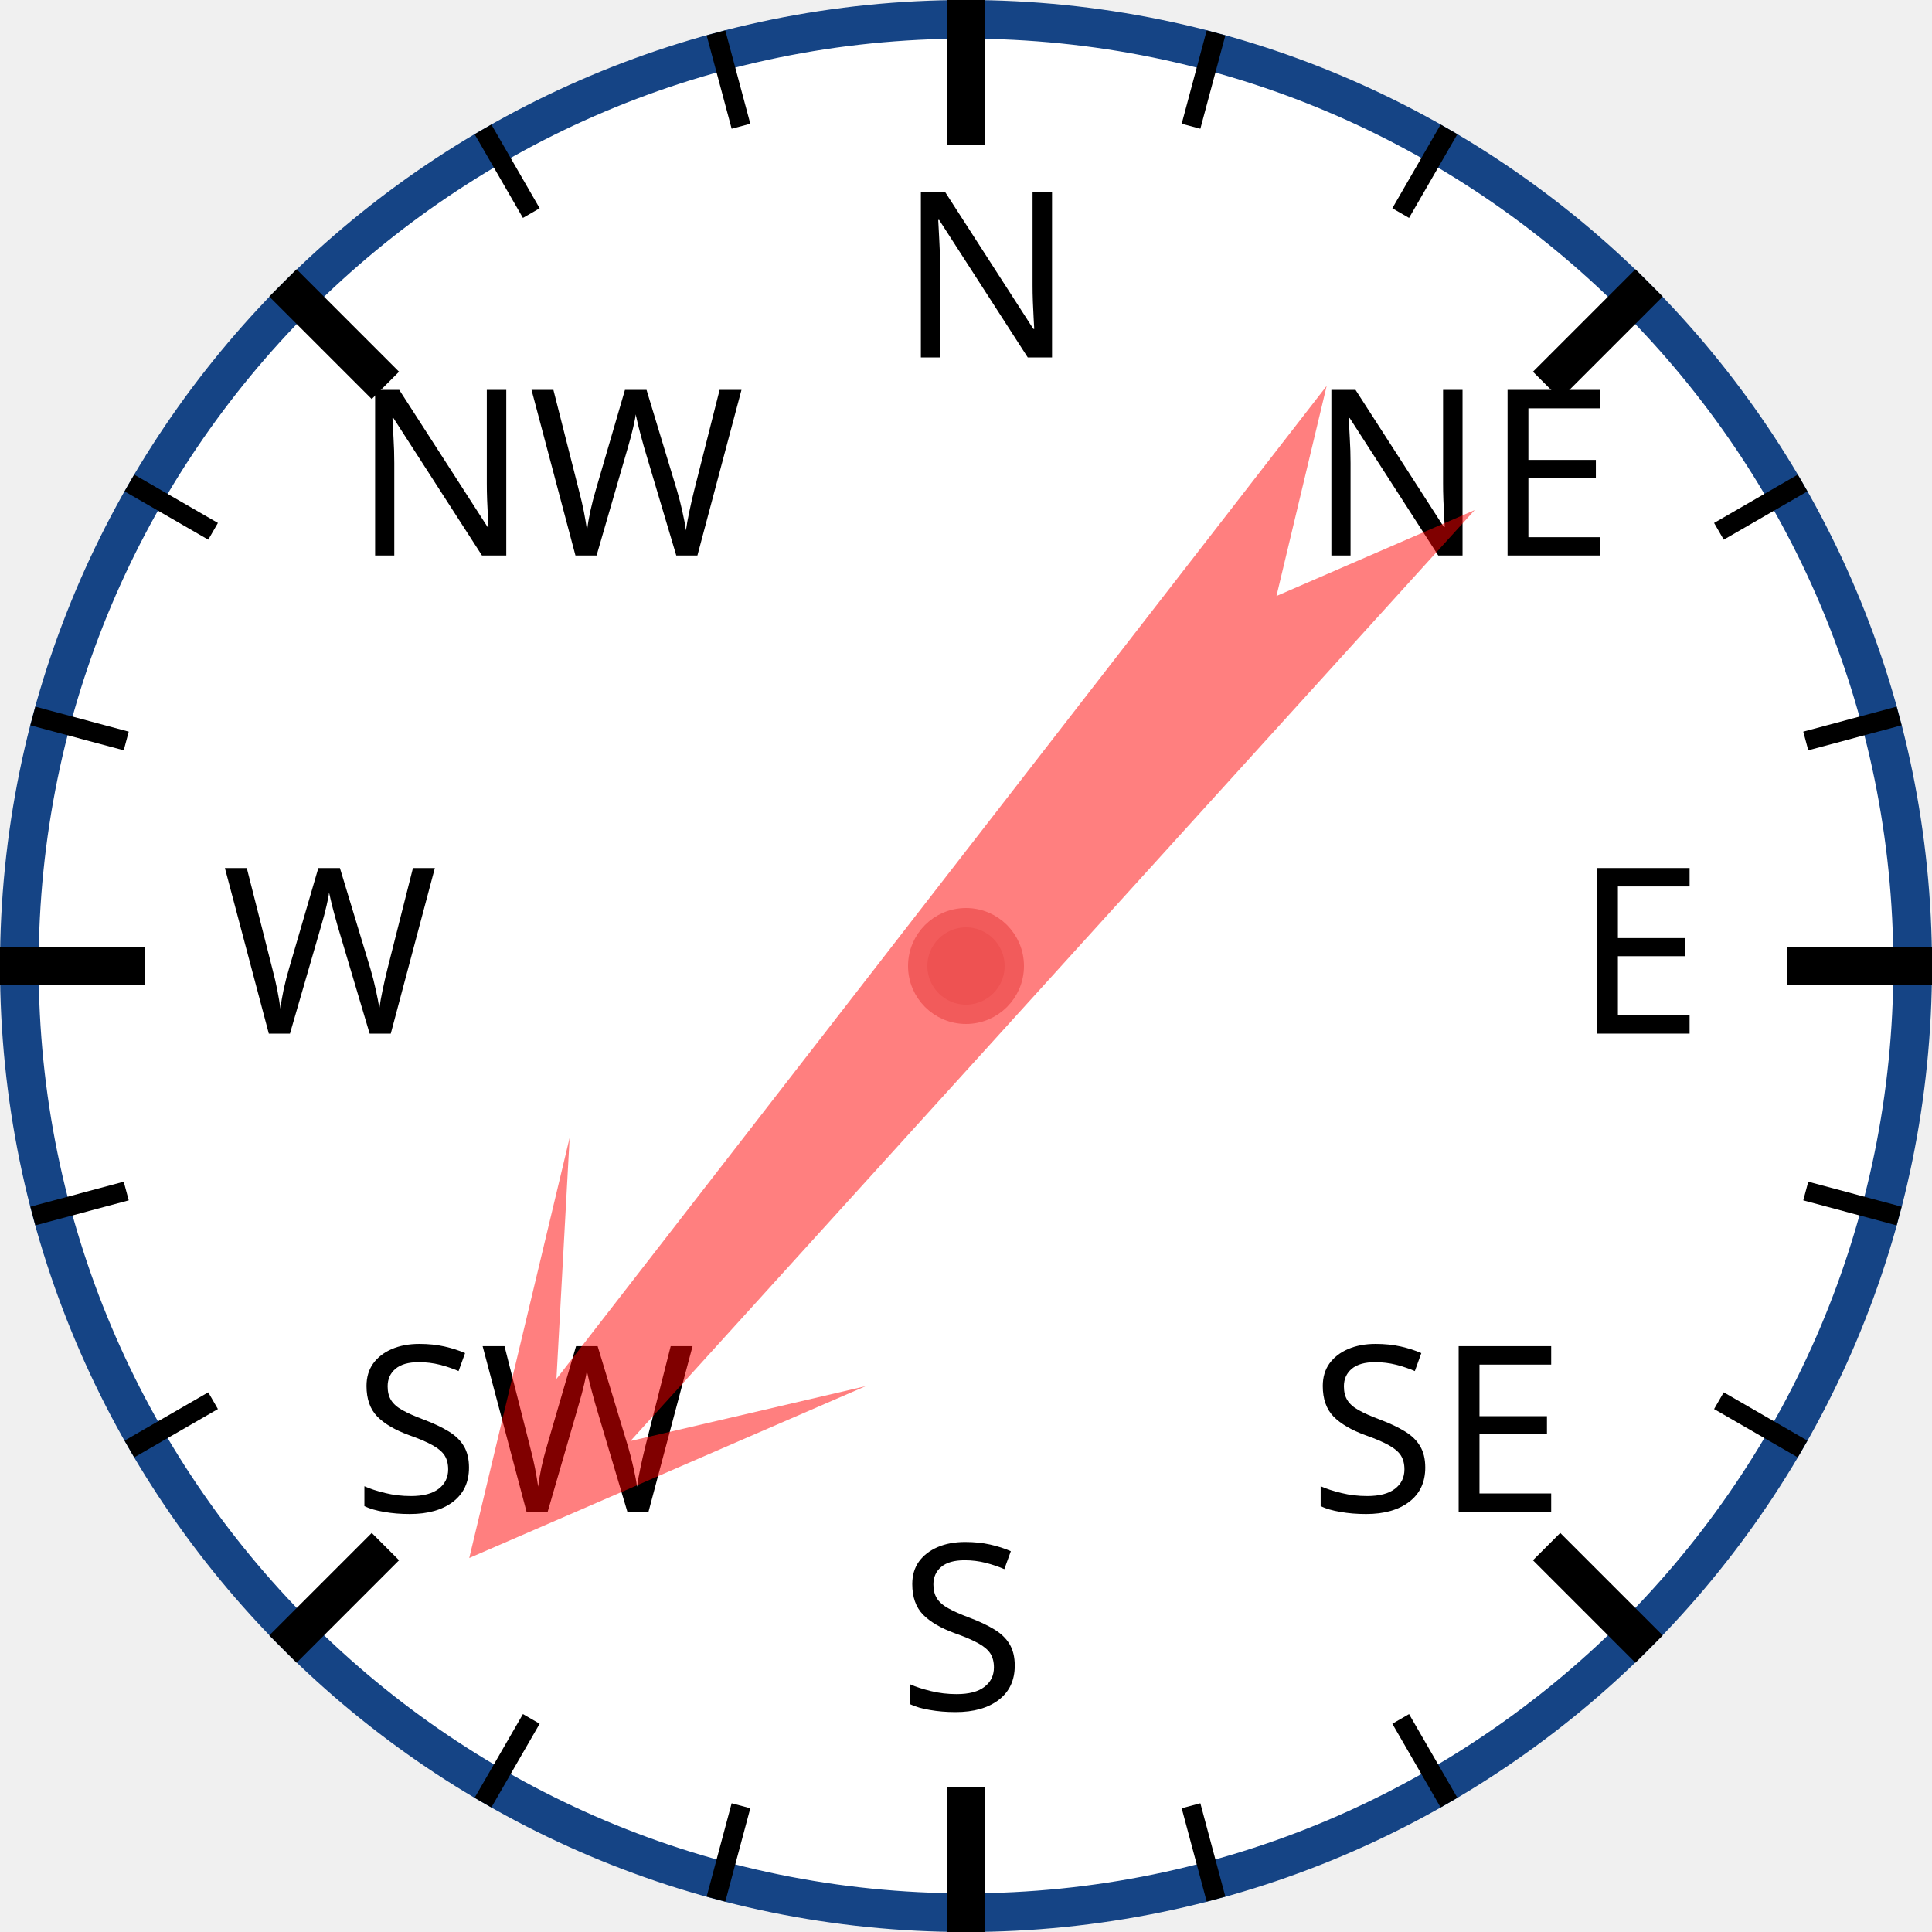
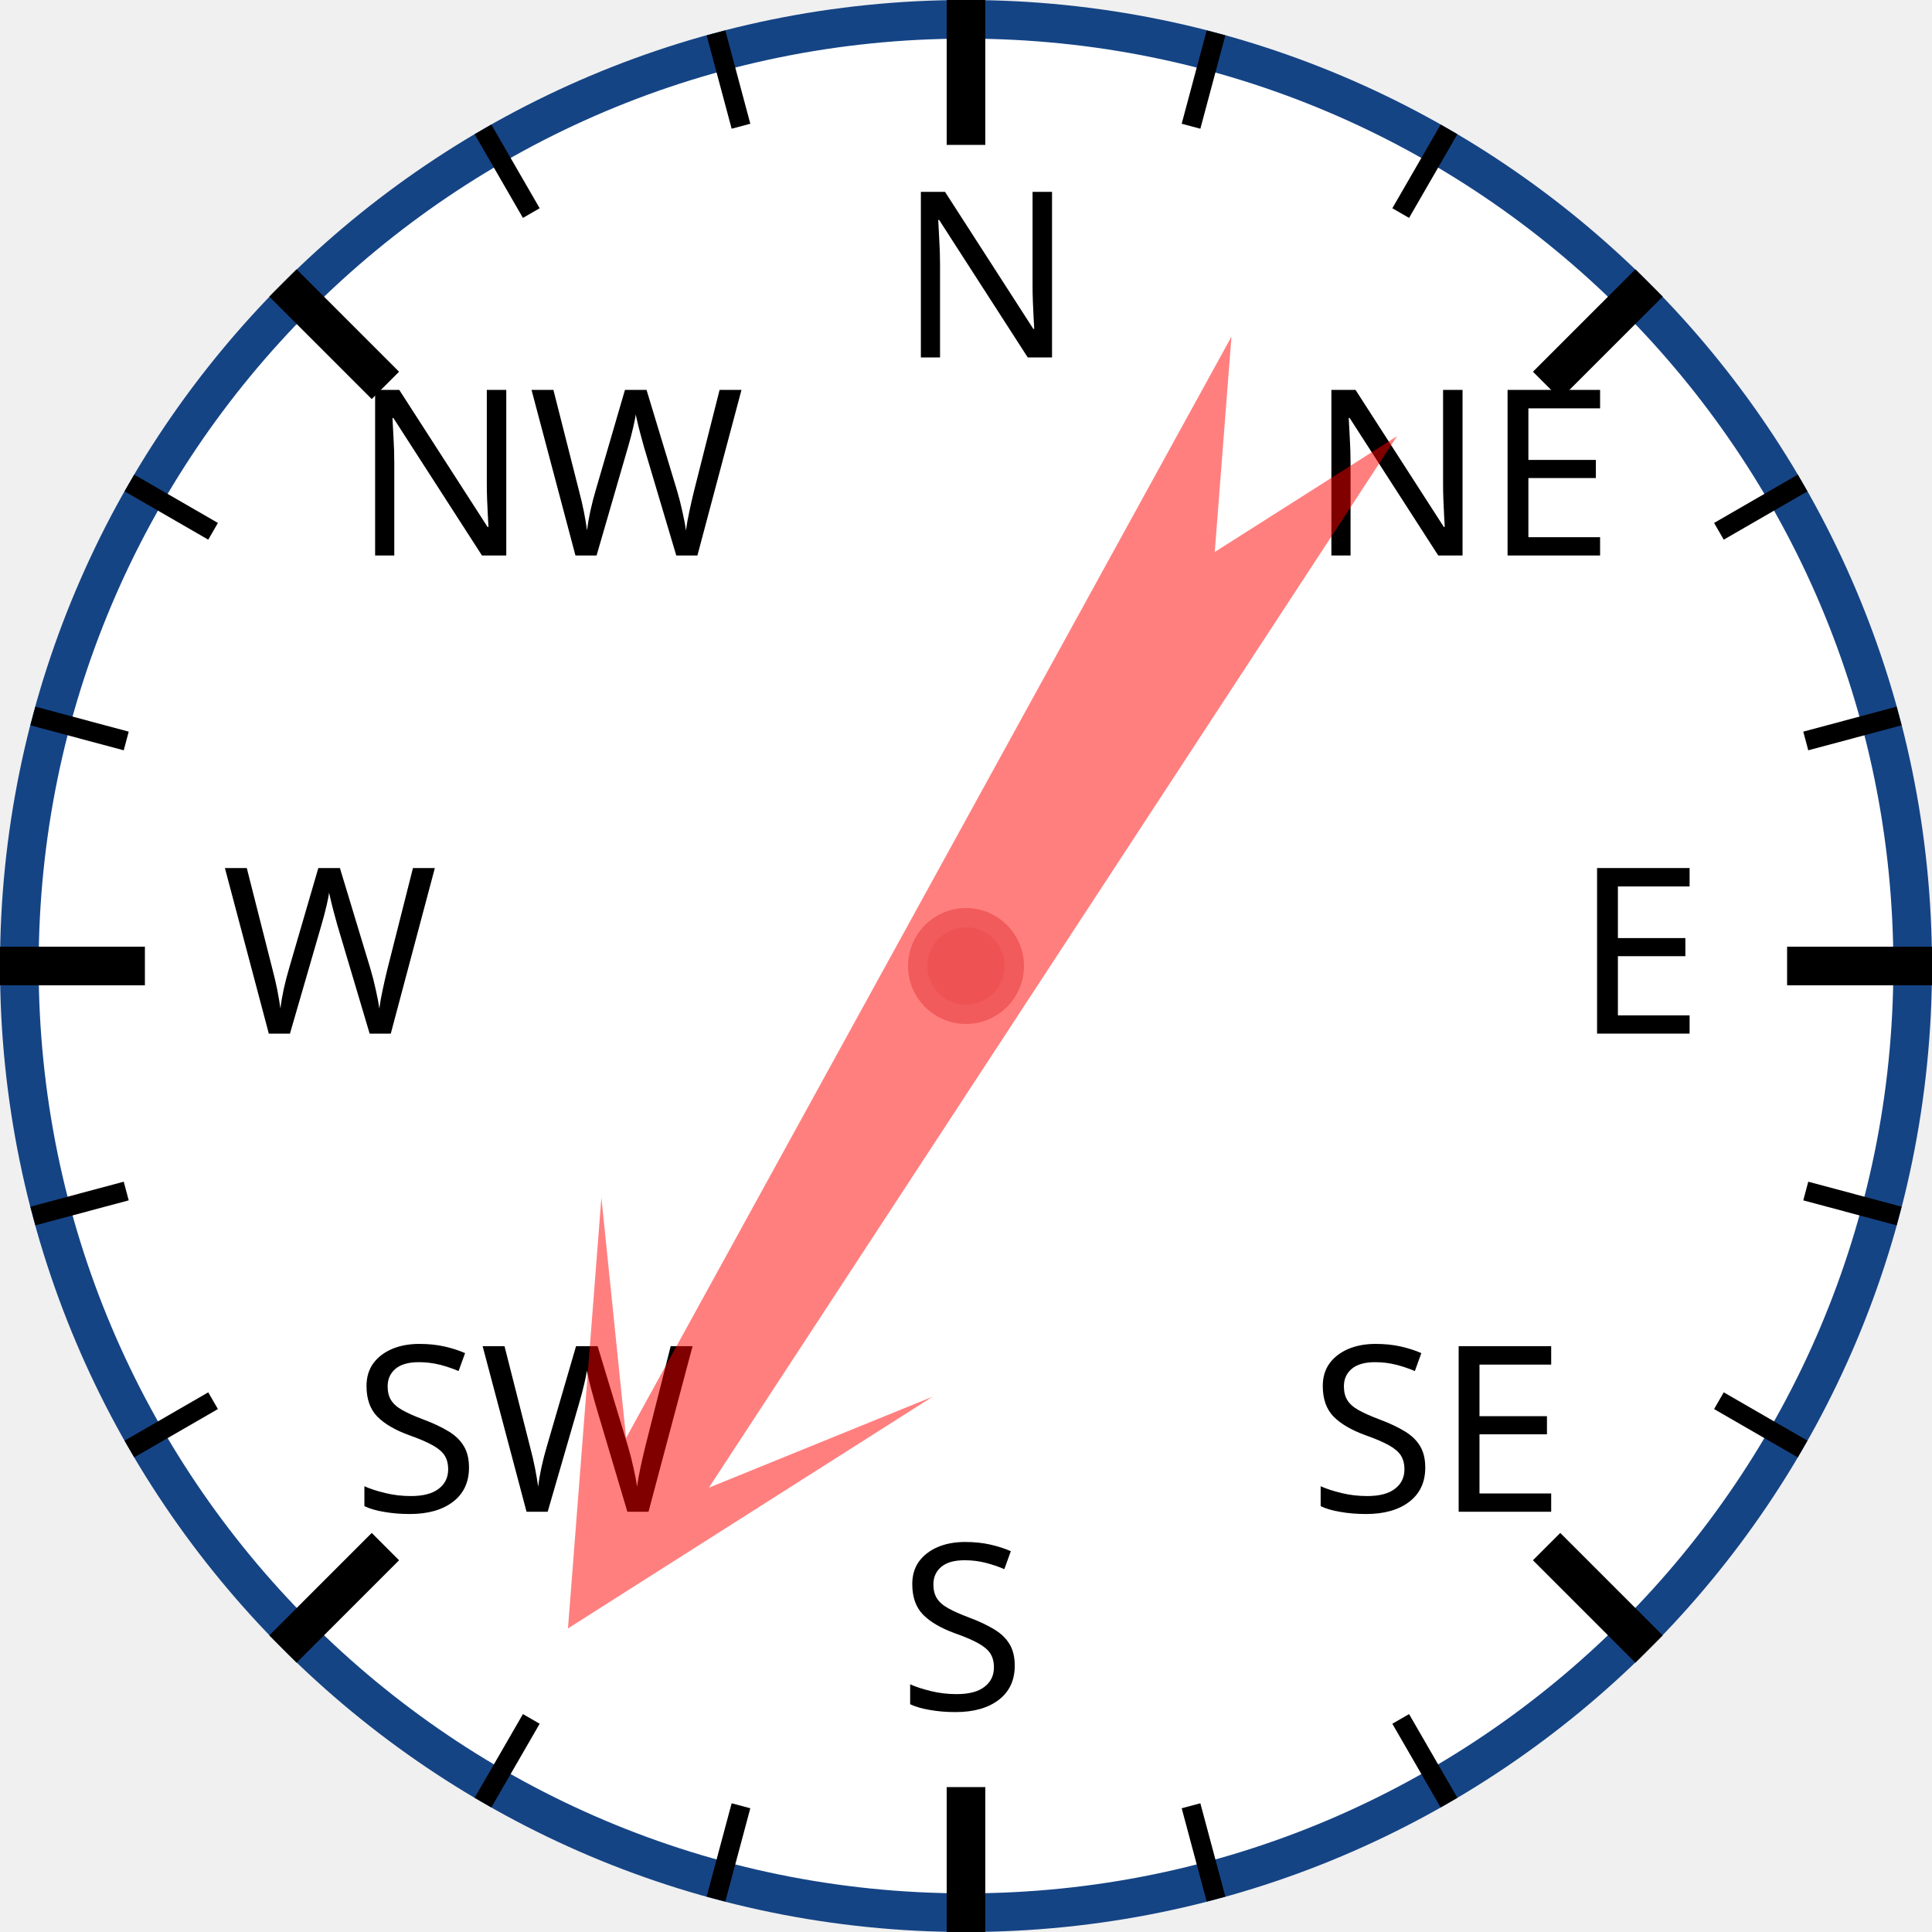
<svg xmlns="http://www.w3.org/2000/svg" width="120px" height="120px" viewBox="0 0 200 200">
  <circle cx="100" cy="100" r="98" style="fill: white; stroke: #154485; stroke-width: 4;" />
  <text x="93.0" y="37.0" style="font-family: sans-serif; font-size: 18pt;">N</text>
  <line x1="100.0" y1="0.0" x2="100.0" y2="15.0" style="stroke: black; stroke-width: 4;" />
  <line x1="74.118" y1="3.407" x2="76.706" y2="13.067" style="stroke: black; stroke-width: 2;" />
  <line x1="50" y1="13.397" x2="55" y2="22.058" style="stroke: black; stroke-width: 2;" />
  <text x="36.503" y="57.503" style="font-family: sans-serif; font-size: 18pt;">NW</text>
  <line x1="29.289" y1="29.289" x2="39.896" y2="39.896" style="stroke: black; stroke-width: 4;" />
  <line x1="13.397" y1="50" x2="22.058" y2="55" style="stroke: black; stroke-width: 2;" />
  <line x1="3.407" y1="74.118" x2="13.067" y2="76.706" style="stroke: black; stroke-width: 2;" />
  <text x="23.0" y="107.0" style="font-family: sans-serif; font-size: 18pt;">W</text>
  <line x1="0.0" y1="100.0" x2="15.0" y2="100.0" style="stroke: black; stroke-width: 4;" />
  <line x1="3.407" y1="125.882" x2="13.067" y2="123.294" style="stroke: black; stroke-width: 2;" />
  <line x1="13.397" y1="150" x2="22.058" y2="145" style="stroke: black; stroke-width: 2;" />
  <text x="36.503" y="156.497" style="font-family: sans-serif; font-size: 18pt;">SW</text>
  <line x1="29.289" y1="170.711" x2="39.896" y2="160.104" style="stroke: black; stroke-width: 4;" />
  <line x1="50" y1="186.603" x2="55" y2="177.942" style="stroke: black; stroke-width: 2;" />
  <line x1="74.118" y1="196.593" x2="76.706" y2="186.933" style="stroke: black; stroke-width: 2;" />
  <text x="93" y="177.0" style="font-family: sans-serif; font-size: 18pt;">S</text>
  <line x1="100" y1="200.0" x2="100" y2="185.0" style="stroke: black; stroke-width: 4;" />
  <line x1="125.882" y1="196.593" x2="123.294" y2="186.933" style="stroke: black; stroke-width: 2;" />
  <line x1="150.0" y1="186.603" x2="145.0" y2="177.942" style="stroke: black; stroke-width: 2;" />
  <text x="135.497" y="156.497" style="font-family: sans-serif; font-size: 18pt;">SE</text>
  <line x1="170.711" y1="170.711" x2="160.104" y2="160.104" style="stroke: black; stroke-width: 4;" />
  <line x1="186.603" y1="150" x2="177.942" y2="145" style="stroke: black; stroke-width: 2;" />
  <line x1="196.593" y1="125.882" x2="186.933" y2="123.294" style="stroke: black; stroke-width: 2;" />
  <text x="163.0" y="107" style="font-family: sans-serif; font-size: 18pt;">E</text>
  <line x1="200.0" y1="100" x2="185.0" y2="100" style="stroke: black; stroke-width: 4;" />
  <line x1="196.593" y1="74.118" x2="186.933" y2="76.706" style="stroke: black; stroke-width: 2;" />
  <line x1="186.603" y1="50" x2="177.942" y2="55" style="stroke: black; stroke-width: 2;" />
  <text x="135.497" y="57.503" style="font-family: sans-serif; font-size: 18pt;">NE</text>
  <line x1="170.711" y1="29.289" x2="160.104" y2="39.896" style="stroke: black; stroke-width: 4;" />
  <line x1="150" y1="13.397" x2="145" y2="22.058" style="stroke: black; stroke-width: 2;" />
  <line x1="125.882" y1="3.407" x2="123.294" y2="13.067" style="stroke: black; stroke-width: 2;" />
-   <polygon points="100 20 120 60 105 40 110 170 100 150 90 170 95 40 80 60" style="fill: red; fill-opacity: 0.5;" transform="rotate(220,100,100)" />
+   <polygon points="100 20 120 60 105 40 110 170 100 150 90 170 95 40 80 60" style="fill: red; fill-opacity: 0.5;" transform="rotate(211,100,100)" />
  <circle cx="100" cy="100" r="5" style="fill: #EE5252; stroke: #F25B5B; stroke-width: 2;" />
</svg>
